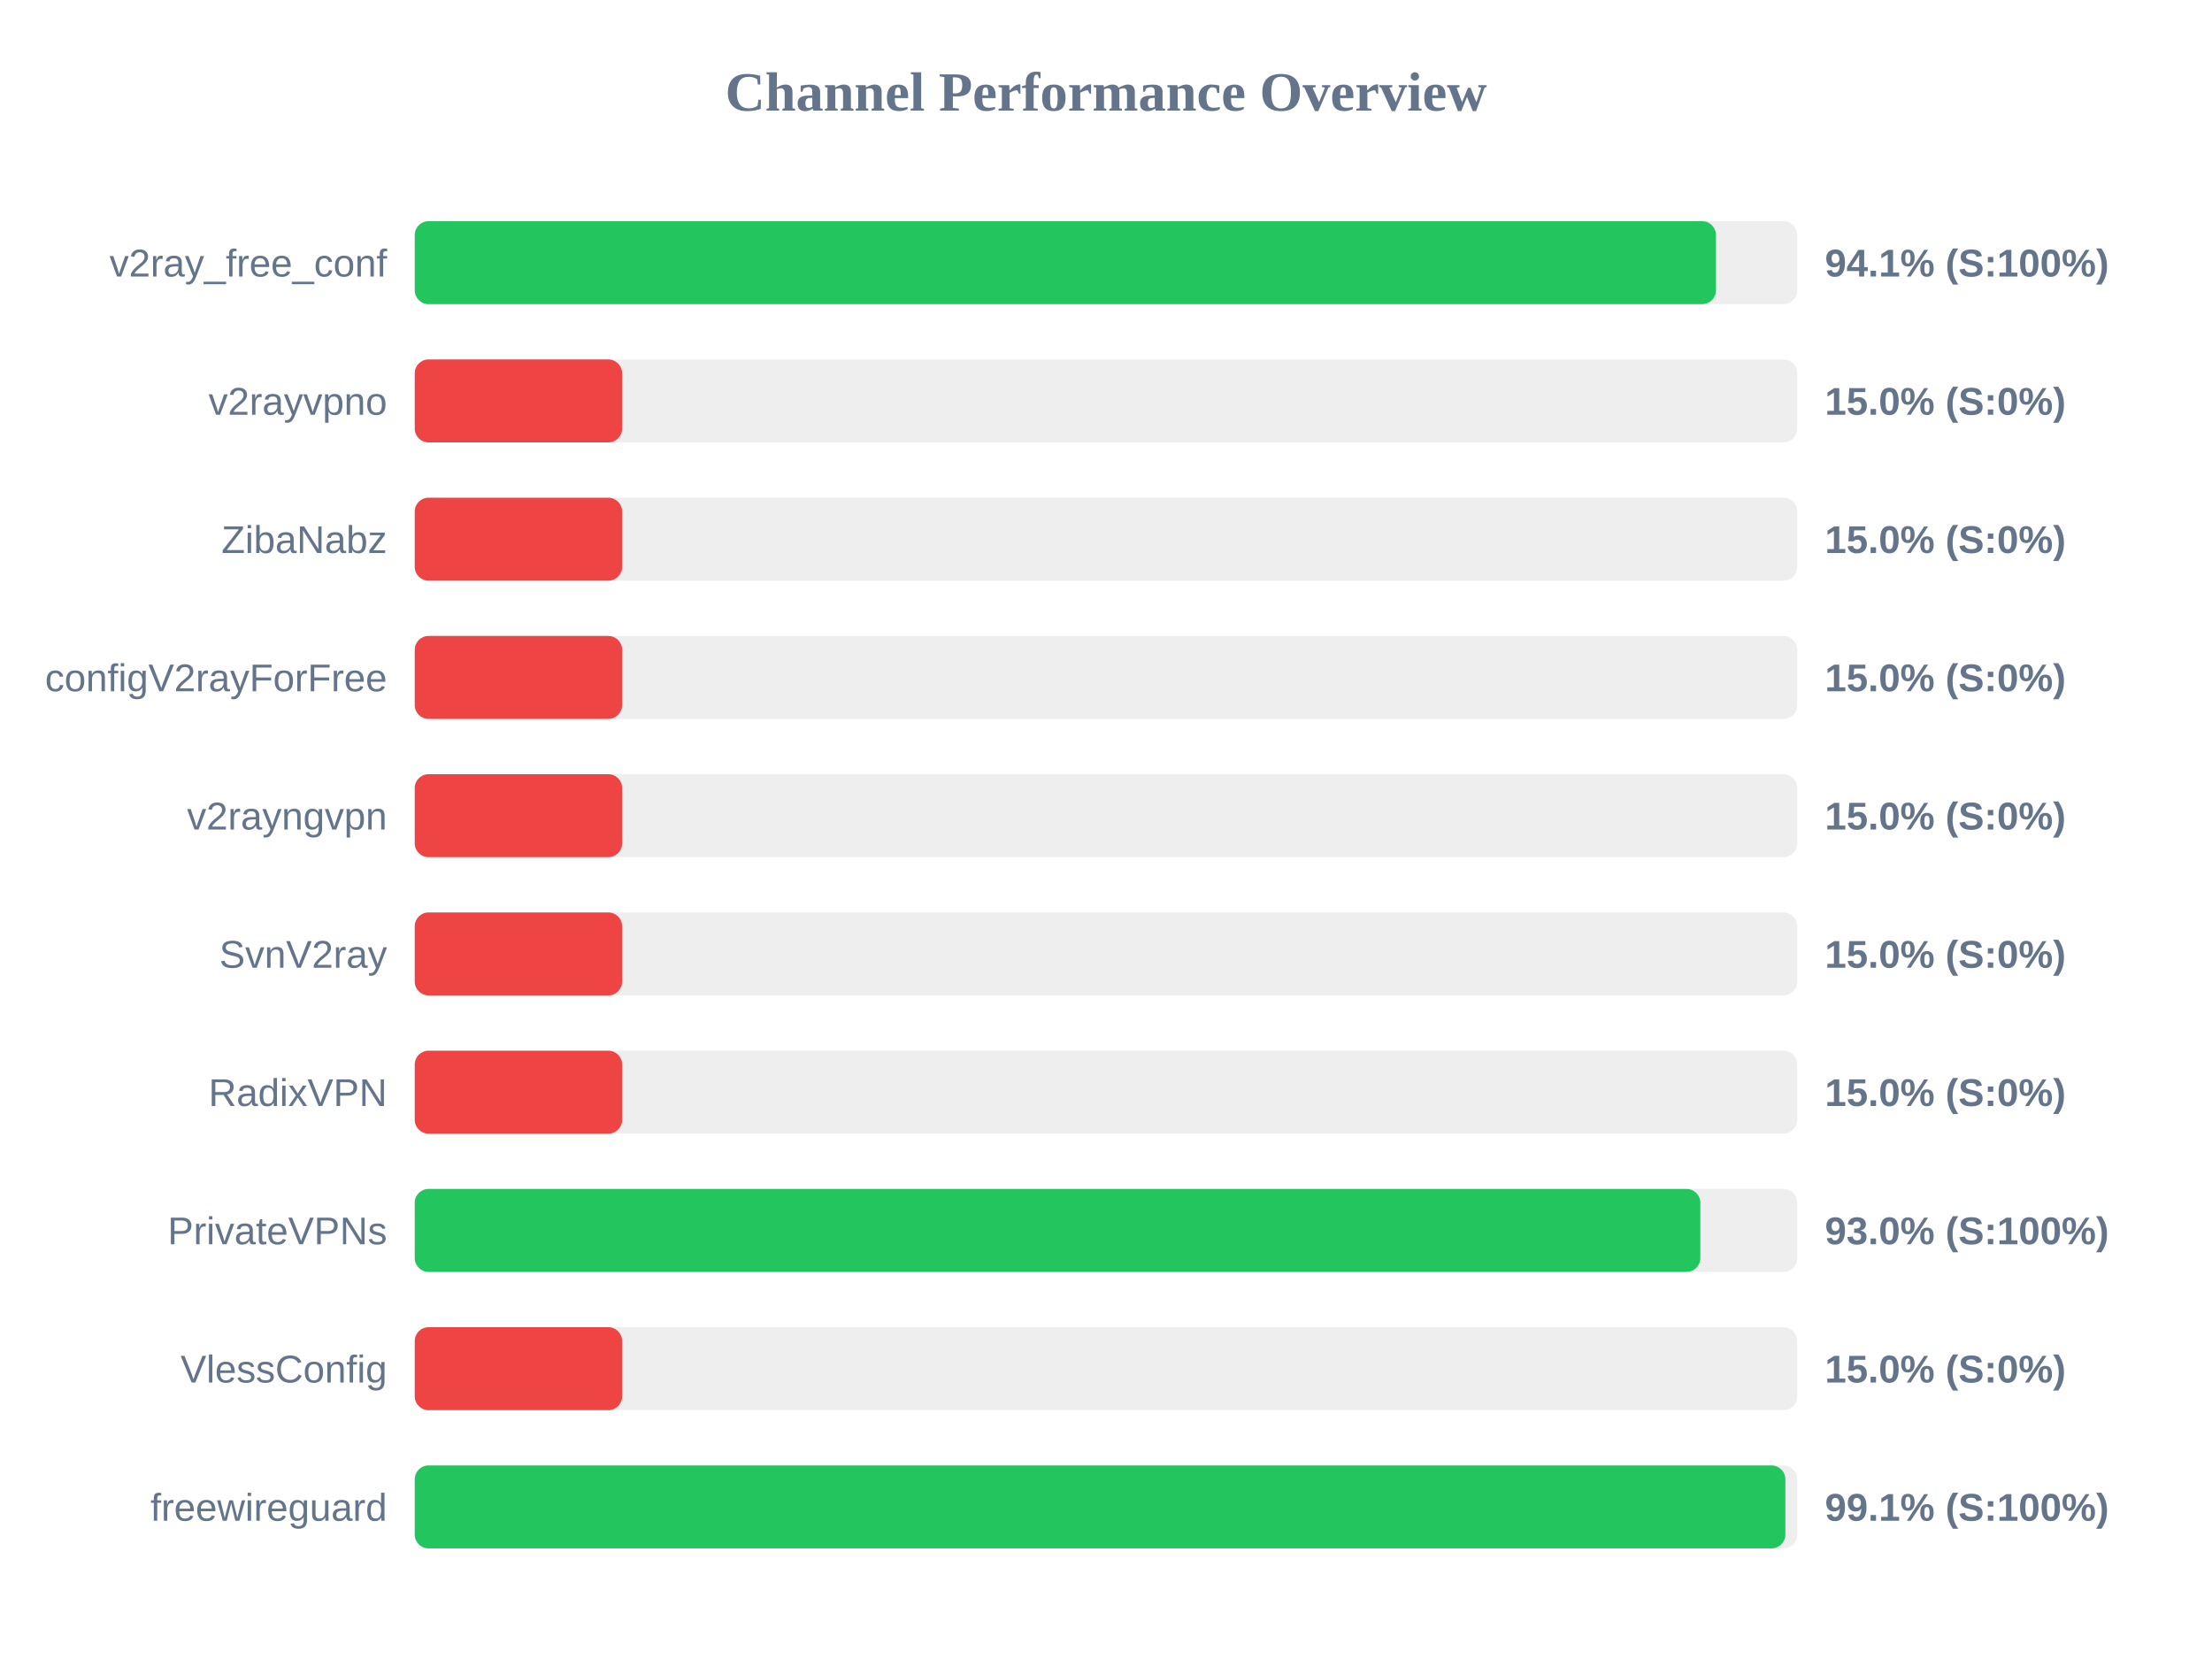
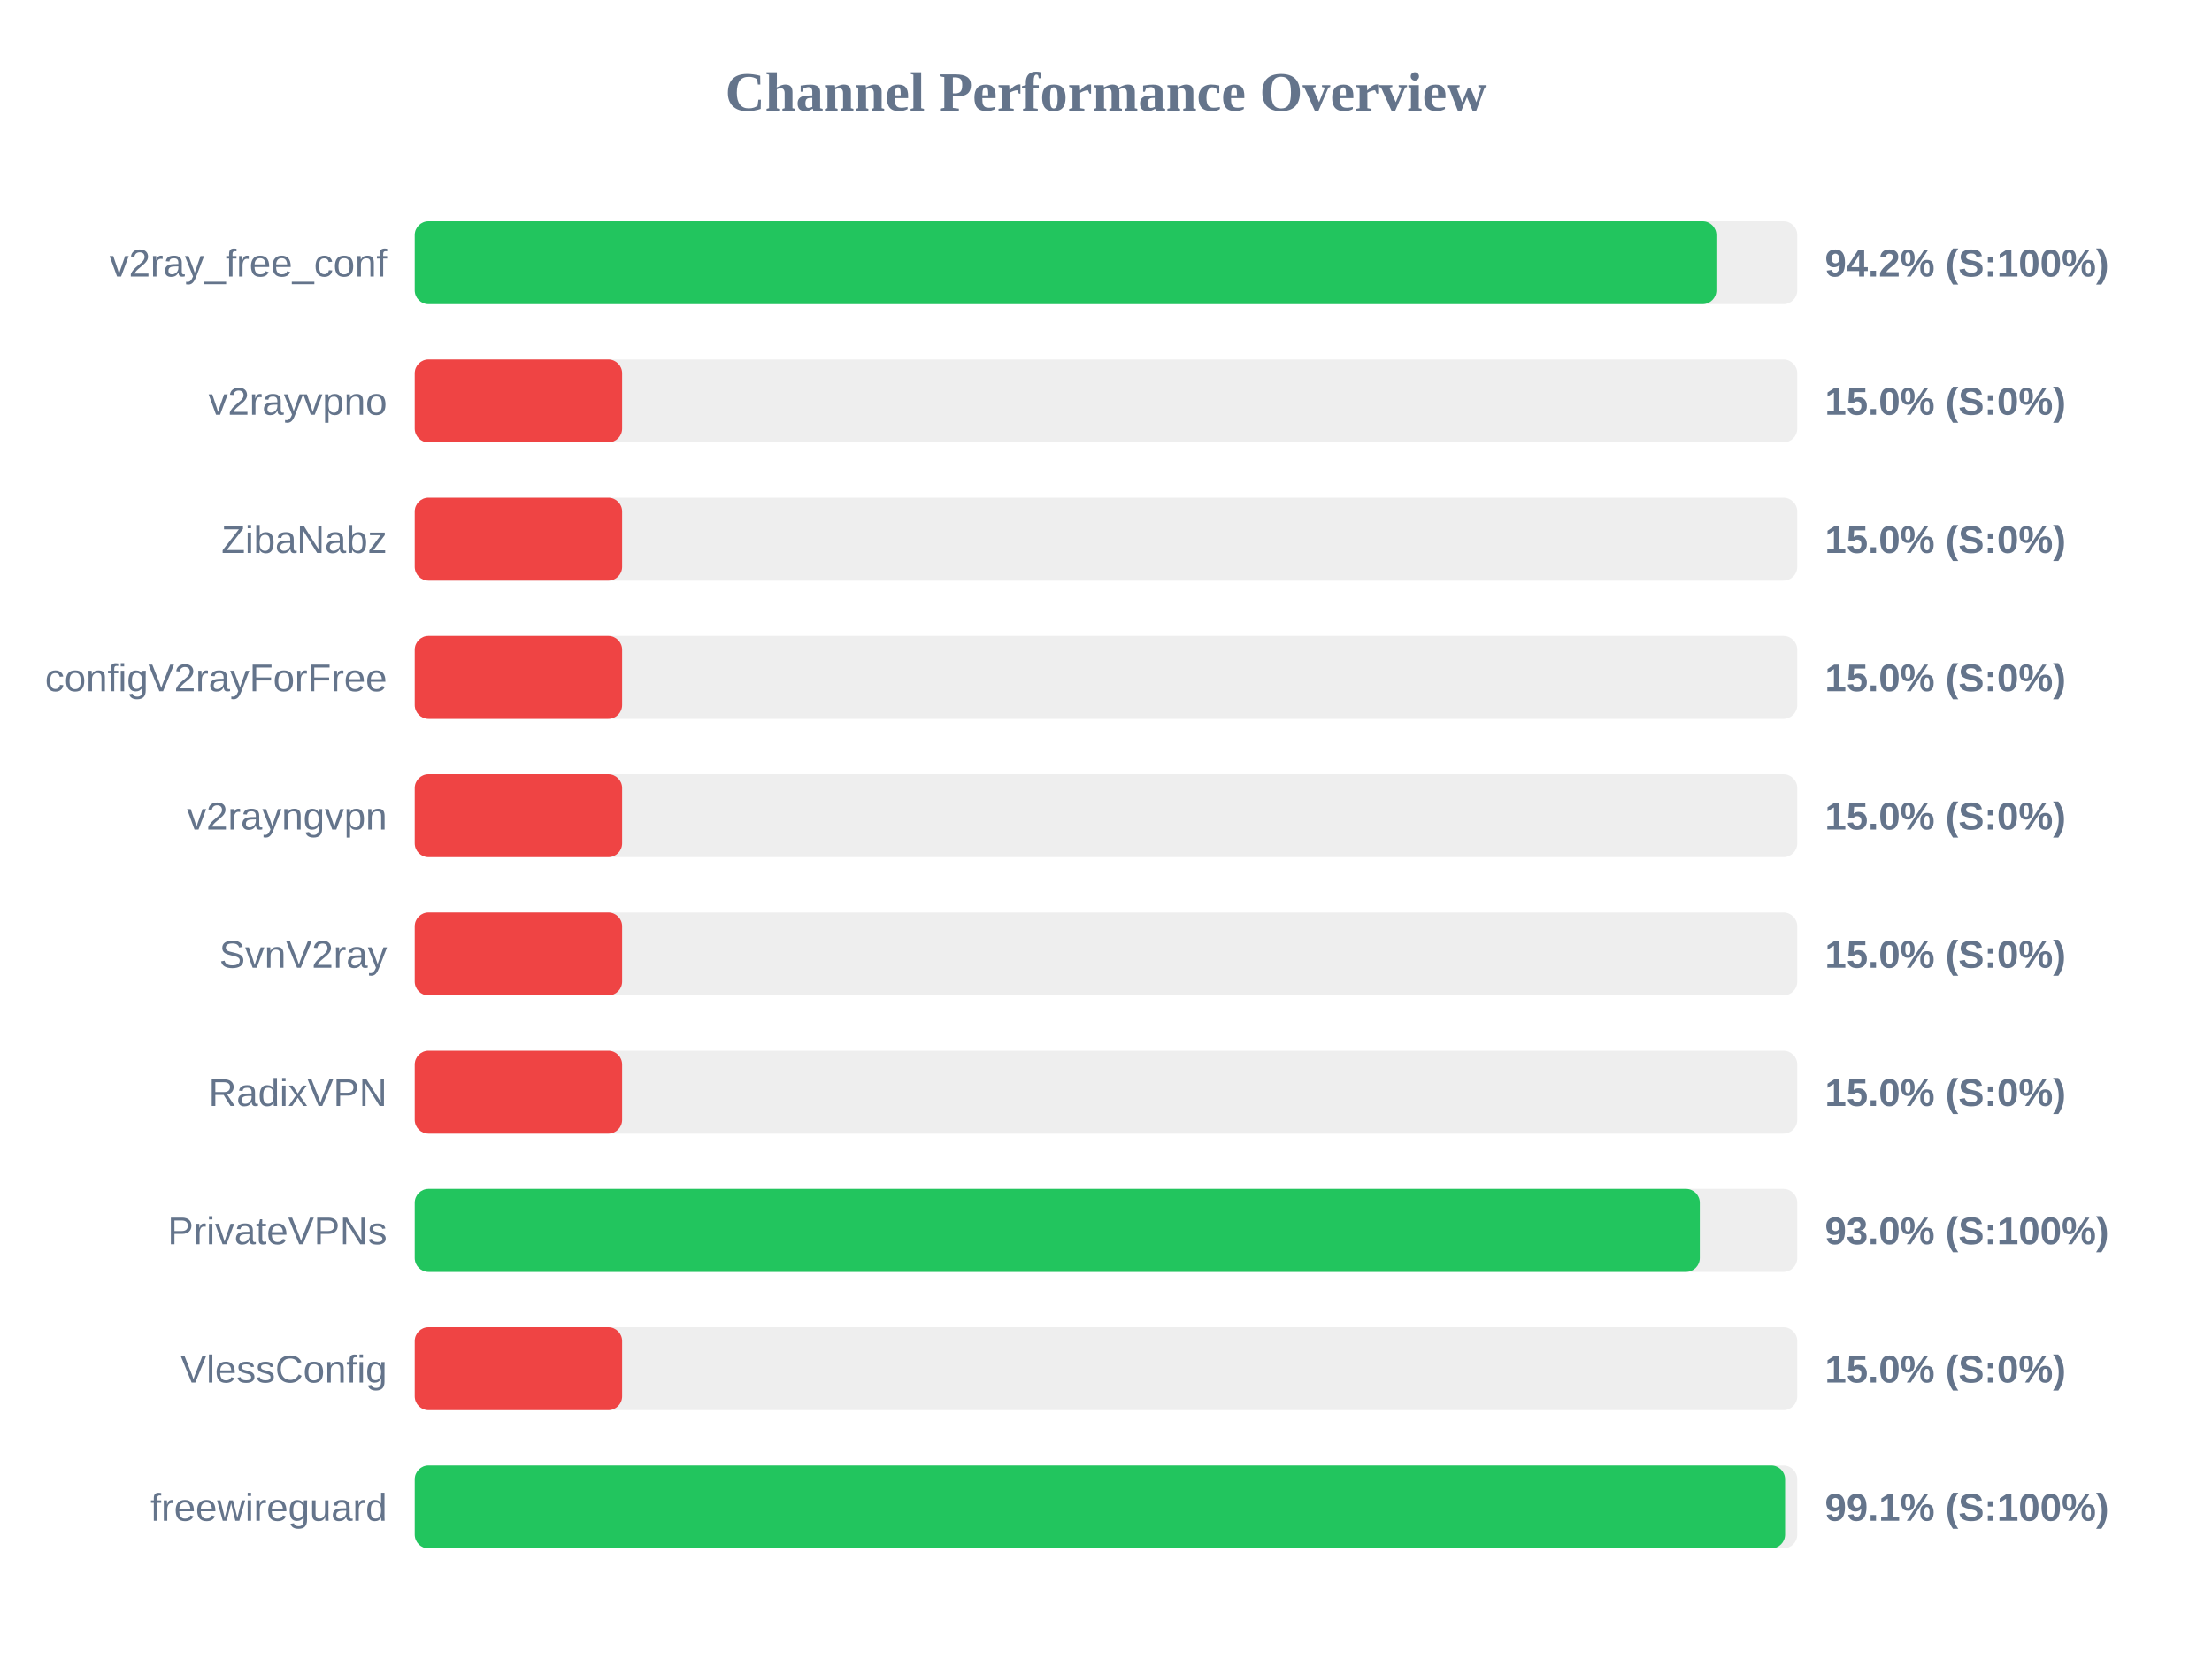
<svg xmlns="http://www.w3.org/2000/svg" width="800" height="600" version="1.1">
  <style>
        .row { font: 14px Arial; fill: #64748b; }
        .score { font: bold 14px Arial; fill: #64748b; }
    </style>
  <text x="400" y="40" text-anchor="middle" font-size="20px" font-weight="bold" fill="#64748b">Channel Performance Overview</text>
  <rect x="150" y="80" width="500" height="30" fill="#eee" rx="5" />
-   <rect x="150" y="80" width="470.6" height="30" fill="#22c55e" rx="5" />
+   <rect x="150" y="80" width="470.75" height="30" fill="#22c55e" rx="5" />
  <text x="140" y="100" text-anchor="end" class="row">v2ray_free_conf</text>
-   <text x="660" y="100" text-anchor="start" class="score">94.1% (S:100%)</text>
+   <text x="660" y="100" text-anchor="start" class="score">94.2% (S:100%)</text>
  <rect x="150" y="130" width="500" height="30" fill="#eee" rx="5" />
  <rect x="150" y="130" width="75.0" height="30" fill="#ef4444" rx="5" />
  <text x="140" y="150" text-anchor="end" class="row">v2rayvpno</text>
  <text x="660" y="150" text-anchor="start" class="score">15.0% (S:0%)</text>
  <rect x="150" y="180" width="500" height="30" fill="#eee" rx="5" />
  <rect x="150" y="180" width="75.0" height="30" fill="#ef4444" rx="5" />
  <text x="140" y="200" text-anchor="end" class="row">ZibaNabz</text>
  <text x="660" y="200" text-anchor="start" class="score">15.0% (S:0%)</text>
  <rect x="150" y="230" width="500" height="30" fill="#eee" rx="5" />
  <rect x="150" y="230" width="75.0" height="30" fill="#ef4444" rx="5" />
  <text x="140" y="250" text-anchor="end" class="row">configV2rayForFree</text>
  <text x="660" y="250" text-anchor="start" class="score">15.0% (S:0%)</text>
  <rect x="150" y="280" width="500" height="30" fill="#eee" rx="5" />
  <rect x="150" y="280" width="75.0" height="30" fill="#ef4444" rx="5" />
  <text x="140" y="300" text-anchor="end" class="row">v2rayngvpn</text>
  <text x="660" y="300" text-anchor="start" class="score">15.0% (S:0%)</text>
  <rect x="150" y="330" width="500" height="30" fill="#eee" rx="5" />
  <rect x="150" y="330" width="75.0" height="30" fill="#ef4444" rx="5" />
  <text x="140" y="350" text-anchor="end" class="row">SvnV2ray</text>
  <text x="660" y="350" text-anchor="start" class="score">15.0% (S:0%)</text>
  <rect x="150" y="380" width="500" height="30" fill="#eee" rx="5" />
  <rect x="150" y="380" width="75.0" height="30" fill="#ef4444" rx="5" />
  <text x="140" y="400" text-anchor="end" class="row">RadixVPN</text>
  <text x="660" y="400" text-anchor="start" class="score">15.0% (S:0%)</text>
  <rect x="150" y="430" width="500" height="30" fill="#eee" rx="5" />
-   <rect x="150" y="430" width="464.95" height="30" fill="#22c55e" rx="5" />
+   <rect x="150" y="430" width="464.75" height="30" fill="#22c55e" rx="5" />
  <text x="140" y="450" text-anchor="end" class="row">PrivateVPNs</text>
  <text x="660" y="450" text-anchor="start" class="score">93.0% (S:100%)</text>
  <rect x="150" y="480" width="500" height="30" fill="#eee" rx="5" />
  <rect x="150" y="480" width="75.0" height="30" fill="#ef4444" rx="5" />
  <text x="140" y="500" text-anchor="end" class="row">VlessConfig</text>
  <text x="660" y="500" text-anchor="start" class="score">15.0% (S:0%)</text>
  <rect x="150" y="530" width="500" height="30" fill="#eee" rx="5" />
-   <rect x="150" y="530" width="495.7" height="30" fill="#22c55e" rx="5" />
+   <rect x="150" y="530" width="495.6" height="30" fill="#22c55e" rx="5" />
  <text x="140" y="550" text-anchor="end" class="row">freewireguard</text>
  <text x="660" y="550" text-anchor="start" class="score">99.1% (S:100%)</text>
</svg>
